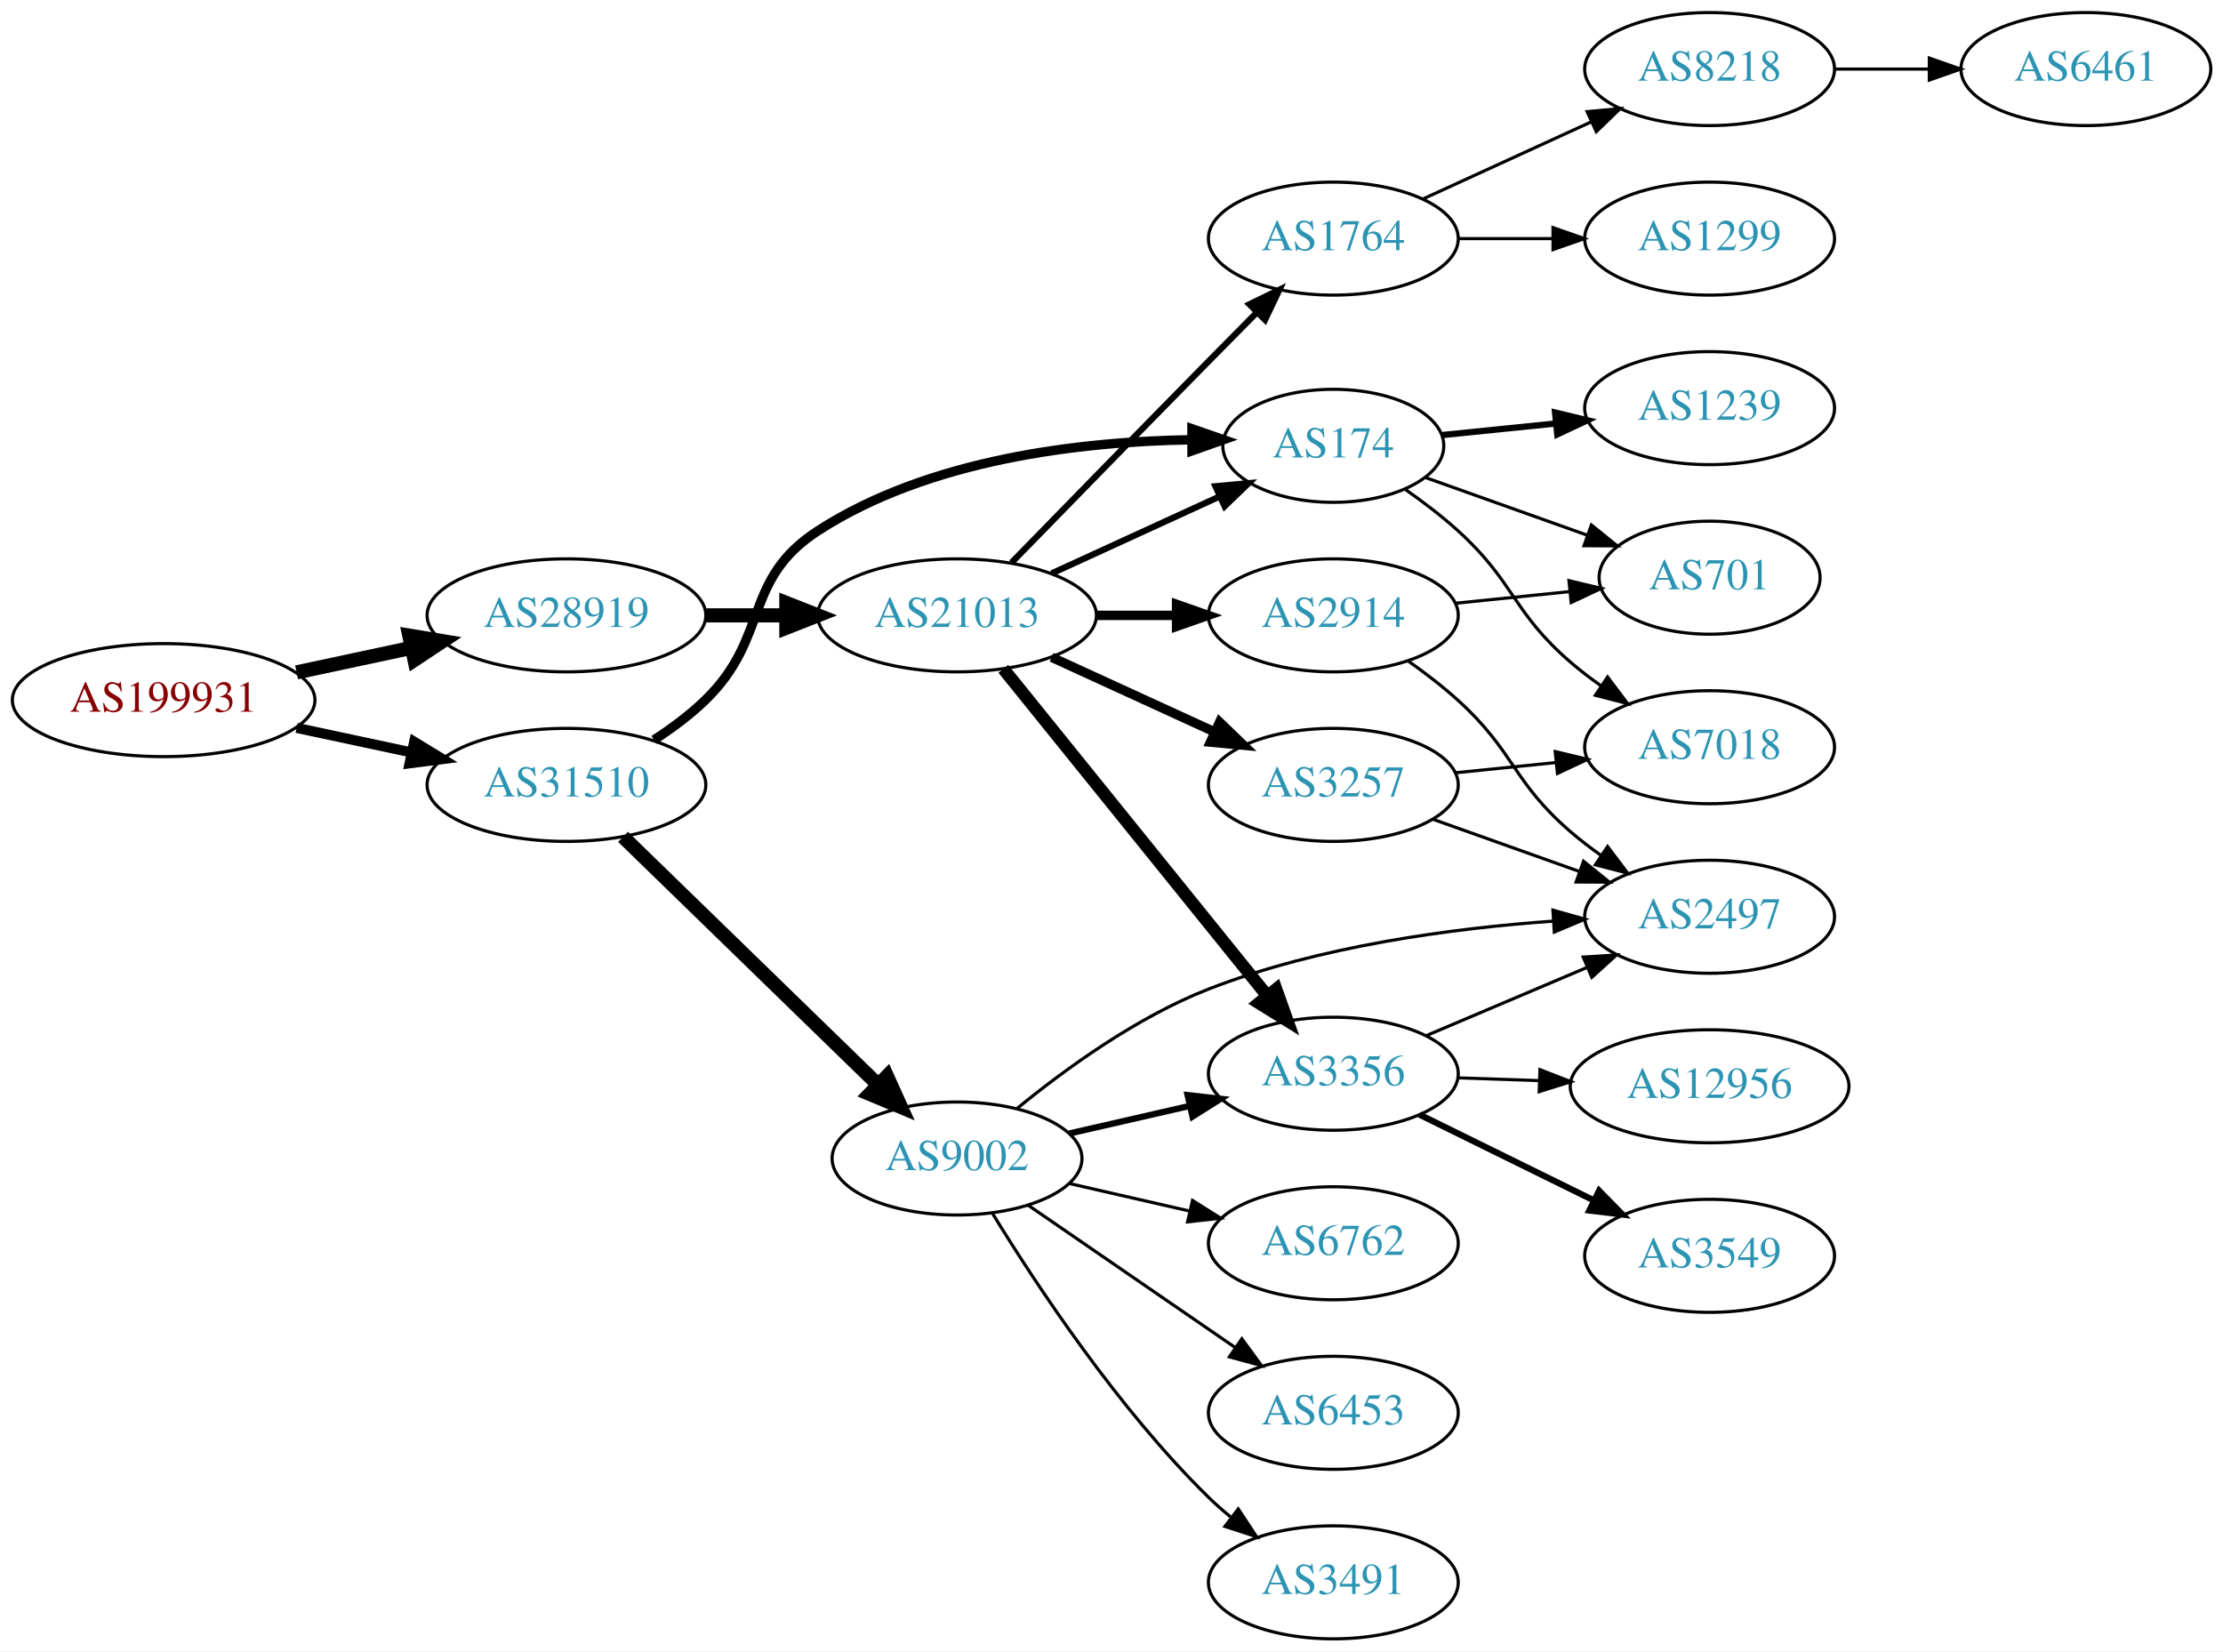
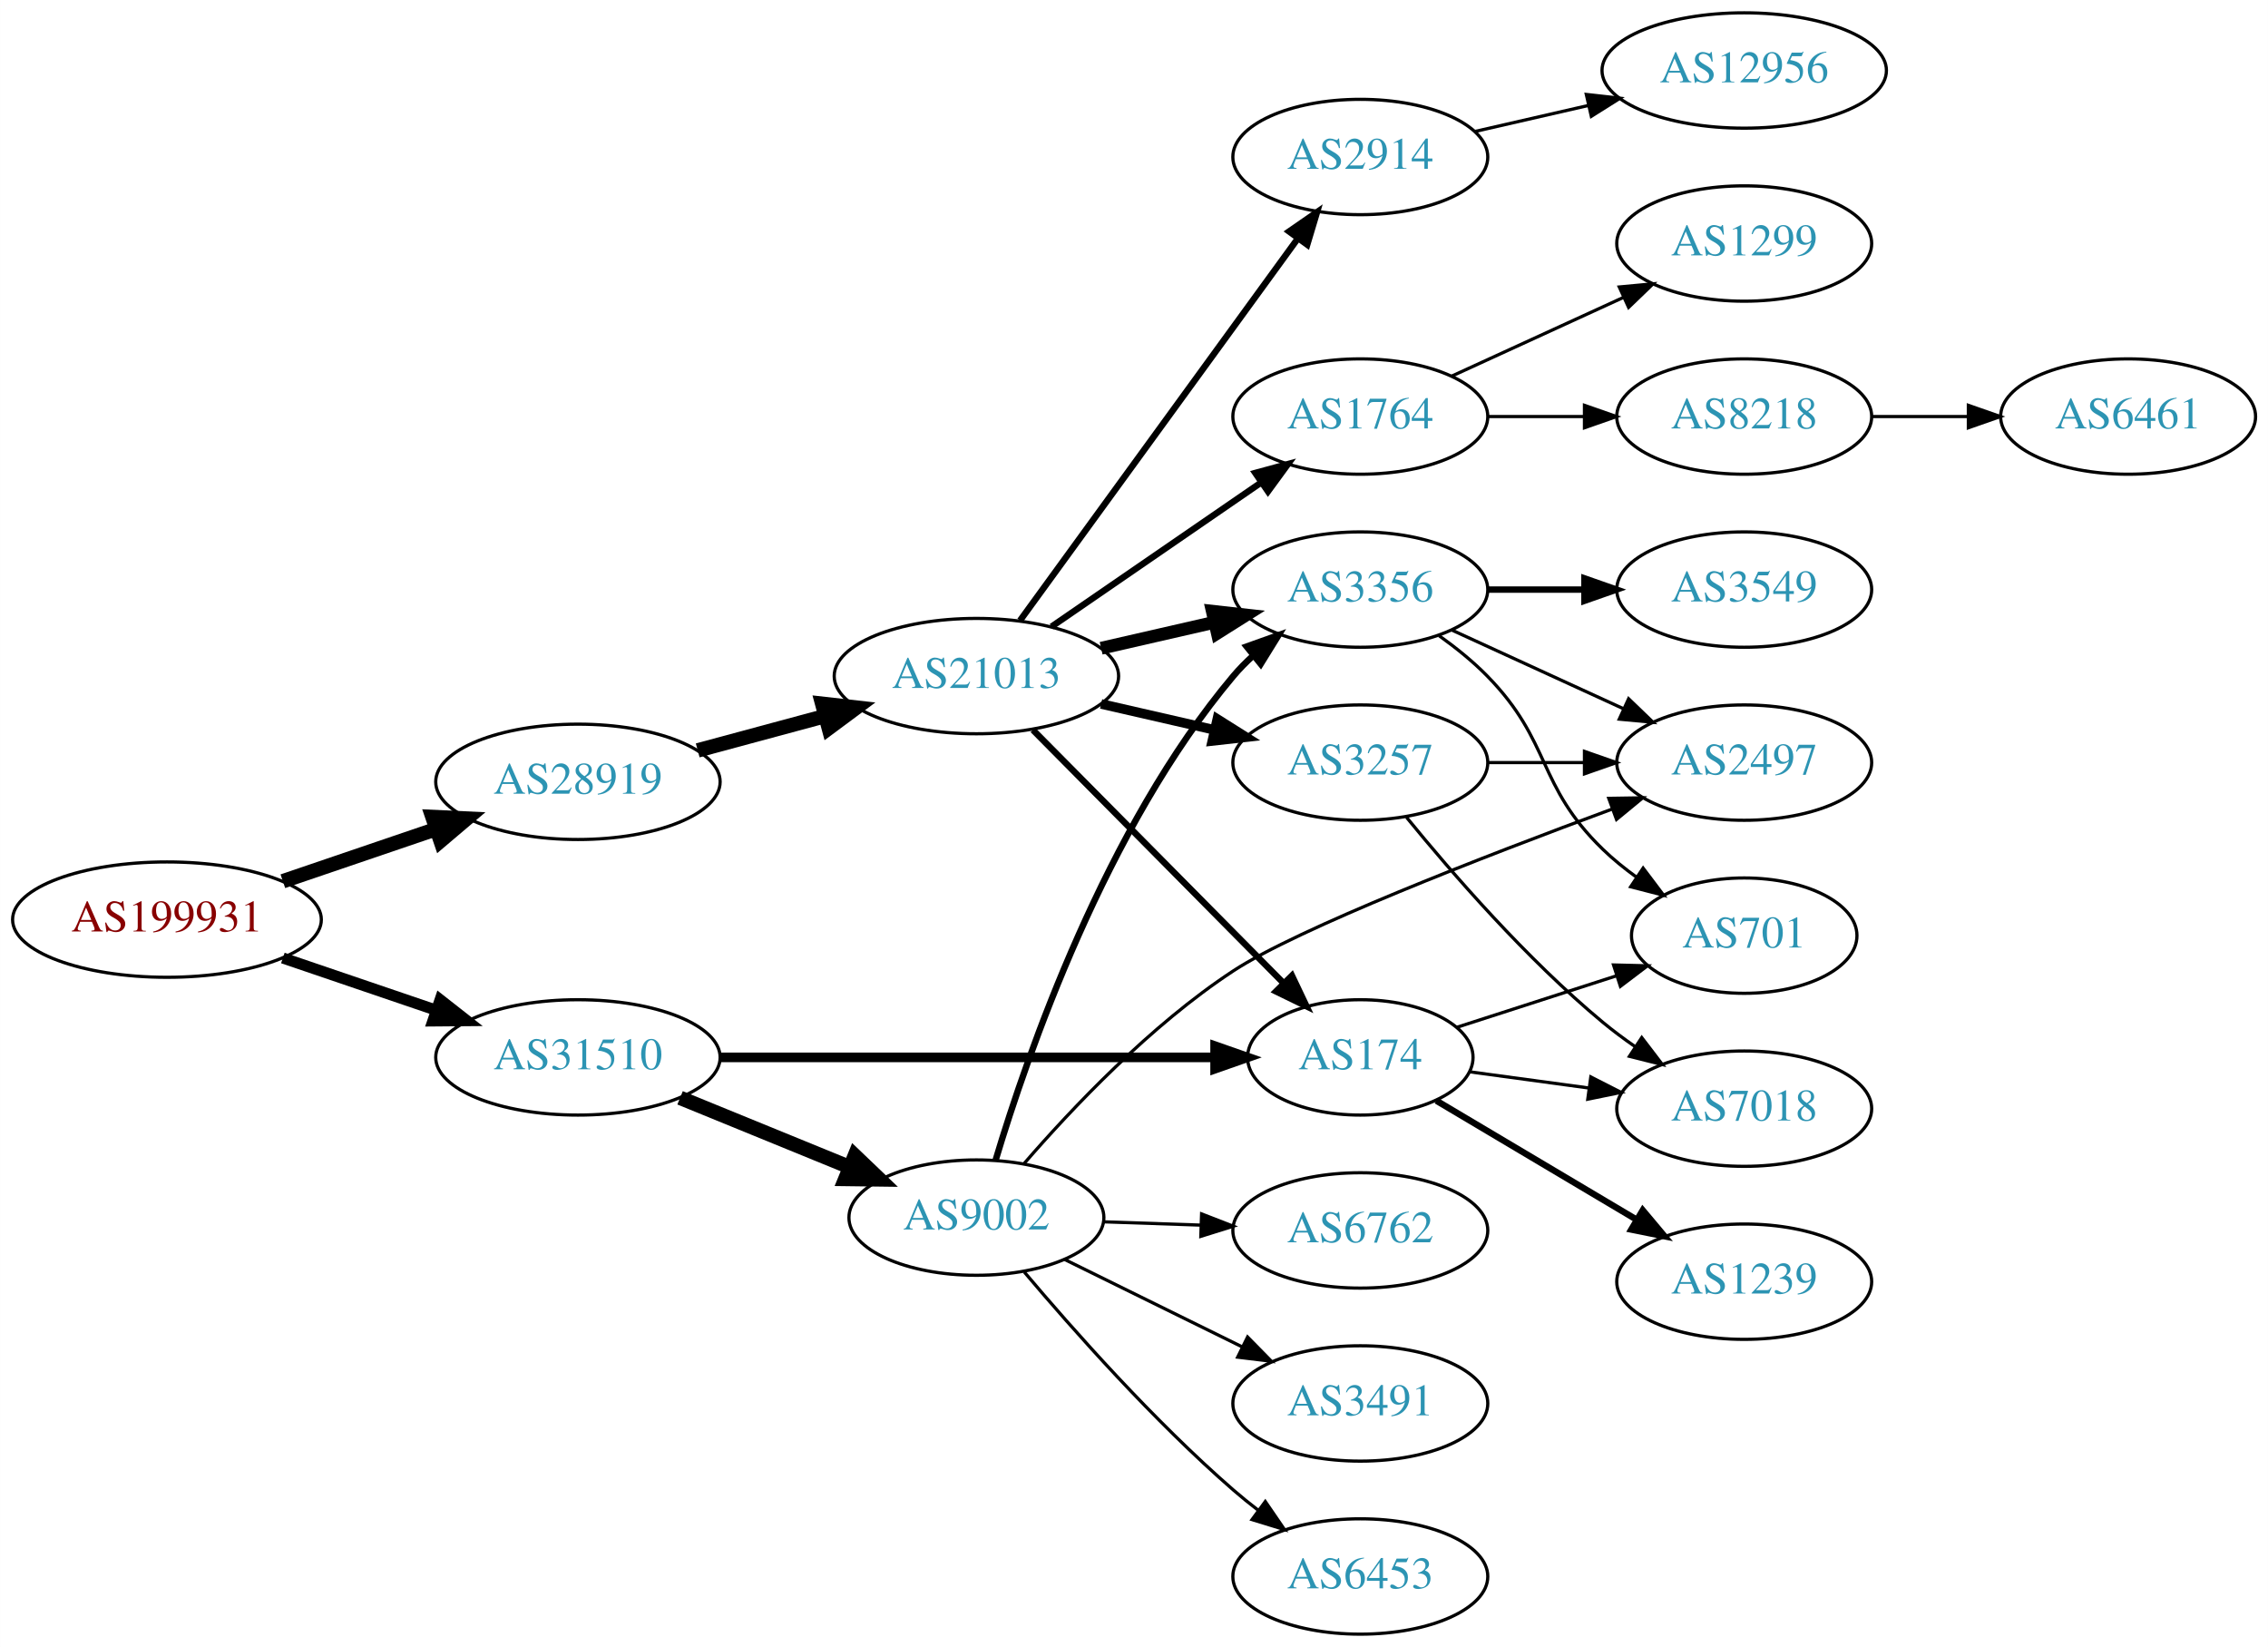
- <svg xmlns="http://www.w3.org/2000/svg" xmlns:xlink="http://www.w3.org/1999/xlink" width="708pt" height="526pt" viewBox="0.00 0.00 707.95 526.00">
-   <g id="graph0" class="graph" transform="scale(1 1) rotate(0) translate(4 522)">
-     <polygon fill="white" stroke="none" points="-4,4 -4,-522 703.954,-522 703.954,4 -4,4" />
+ <svg xmlns="http://www.w3.org/2000/svg" xmlns:xlink="http://www.w3.org/1999/xlink" width="708pt" height="514pt" viewBox="0.00 0.00 707.95 514.00">
+   <g id="graph0" class="graph" transform="scale(1 1) rotate(0) translate(4 510)">
+     <polygon fill="white" stroke="none" points="-4,4 -4,-510 703.954,-510 703.954,4 -4,4" />
    <g id="node1" class="node">
      <g id="a_node1">
        <a xlink:href="/asn/199931" xlink:title="AS199931 ~ ATKTVHOPFGARTEN [AT]">
-           <ellipse fill="#ffffff" stroke="black" cx="48.096" cy="-299" rx="48.192" ry="18" />
-           <text text-anchor="middle" x="48.096" y="-295.3" font-family="Times,serif" font-size="14.00" fill="#880000">AS199931</text>
+           <ellipse fill="#ffffff" stroke="black" cx="48.096" cy="-223" rx="48.192" ry="18" />
+           <text text-anchor="middle" x="48.096" y="-219.3" font-family="Times,serif" font-size="14.00" fill="#880000">AS199931</text>
        </a>
      </g>
    </g>
    <g id="node2" class="node">
      <g id="a_node2">
        <a xlink:href="/asn/28919" xlink:title="AS28919 ~ Fischergries 2 [AT]">
-           <ellipse fill="#ffffff" stroke="black" cx="176.388" cy="-326" rx="44.393" ry="18" />
-           <text text-anchor="middle" x="176.388" y="-322.3" font-family="Times,serif" font-size="14.00" fill="#2c94b3">AS28919</text>
+           <ellipse fill="#ffffff" stroke="black" cx="176.388" cy="-266" rx="44.393" ry="18" />
+           <text text-anchor="middle" x="176.388" y="-262.3" font-family="Times,serif" font-size="14.00" fill="#2c94b3">AS28919</text>
        </a>
      </g>
    </g>
    <g id="edge1" class="edge">
-       <path fill="none" stroke="black" stroke-width="4.5" d="M90.448,-307.841C102.138,-310.34 114.964,-313.082 127.027,-315.661" />
-       <polygon fill="black" stroke="black" stroke-width="4.5" points="126.336,-319.54 136.939,-317.78 127.983,-311.839 126.336,-319.54" />
+       <path fill="none" stroke="black" stroke-width="4.5" d="M84.275,-234.978C99.003,-239.993 116.275,-245.873 131.798,-251.159" />
+       <polygon fill="black" stroke="black" stroke-width="4.5" points="130.966,-255.035 141.702,-254.531 133.505,-247.58 130.966,-255.035" />
    </g>
    <g id="node3" class="node">
      <g id="a_node3">
        <a xlink:href="/asn/31510" xlink:title="AS31510 ~ Innsbrucker Kommunalbetriebe AG [AT]">
-           <ellipse fill="#ffffff" stroke="black" cx="176.388" cy="-272" rx="44.393" ry="18" />
-           <text text-anchor="middle" x="176.388" y="-268.3" font-family="Times,serif" font-size="14.00" fill="#2c94b3">AS31510</text>
+           <ellipse fill="#ffffff" stroke="black" cx="176.388" cy="-180" rx="44.393" ry="18" />
+           <text text-anchor="middle" x="176.388" y="-176.3" font-family="Times,serif" font-size="14.00" fill="#2c94b3">AS31510</text>
        </a>
      </g>
    </g>
    <g id="edge2" class="edge">
-       <path fill="none" stroke="black" stroke-width="3.214" d="M90.448,-290.159C102.138,-287.66 114.964,-284.918 127.027,-282.339" />
-       <polygon fill="black" stroke="black" stroke-width="3.214" points="127.891,-285.733 136.939,-280.22 126.428,-278.888 127.891,-285.733" />
+       <path fill="none" stroke="black" stroke-width="3.462" d="M84.275,-211.022C99.003,-206.007 116.275,-200.127 131.798,-194.841" />
+       <polygon fill="black" stroke="black" stroke-width="3.462" points="133.364,-198.006 141.702,-191.469 131.107,-191.379 133.364,-198.006" />
    </g>
    <g id="node4" class="node">
      <g id="a_node4">
        <a xlink:href="/asn/21013" xlink:title="AS21013 ~ Wels, AT [AT]">
-           <ellipse fill="#ffffff" stroke="black" cx="300.78" cy="-326" rx="44.393" ry="18" />
-           <text text-anchor="middle" x="300.78" y="-322.3" font-family="Times,serif" font-size="14.00" fill="#2c94b3">AS21013</text>
+           <ellipse fill="#ffffff" stroke="black" cx="300.78" cy="-299" rx="44.393" ry="18" />
+           <text text-anchor="middle" x="300.78" y="-295.3" font-family="Times,serif" font-size="14.00" fill="#2c94b3">AS21013</text>
        </a>
      </g>
    </g>
    <g id="edge3" class="edge">
-       <path fill="none" stroke="black" stroke-width="4.5" d="M220.883,-326C229.089,-326 237.761,-326 246.233,-326" />
-       <polygon fill="black" stroke="black" stroke-width="4.5" points="246.424,-329.938 256.424,-326 246.424,-322.063 246.424,-329.938" />
-     </g>
-     <g id="node9" class="node">
-       <g id="a_node9">
+       <path fill="none" stroke="black" stroke-width="4.5" d="M213.778,-275.812C226.243,-279.173 240.362,-282.98 253.503,-286.523" />
+       <polygon fill="black" stroke="black" stroke-width="4.5" points="252.638,-290.367 263.318,-289.169 254.688,-282.764 252.638,-290.367" />
+     </g>
+     <g id="node7" class="node">
+       <g id="a_node7">
        <a xlink:href="/asn/174" xlink:title="AS174 ~ Cogent Communications [US]">
-           <ellipse fill="#ffffff" stroke="black" cx="420.622" cy="-380" rx="35.194" ry="18" />
-           <text text-anchor="middle" x="420.622" y="-376.3" font-family="Times,serif" font-size="14.00" fill="#2c94b3">AS174</text>
-         </a>
-       </g>
-     </g>
-     <g id="edge23" class="edge">
-       <path fill="none" stroke="black" stroke-width="3" d="M204.271,-286.329C209.996,-290.036 215.762,-294.318 220.584,-299 241.277,-319.094 232.353,-337.351 256.584,-353 291.967,-375.853 340.388,-381.374 375.256,-381.926" />
-       <polygon fill="black" stroke="black" stroke-width="3" points="375.603,-385.427 385.612,-381.952 375.621,-378.427 375.603,-385.427" />
+           <ellipse fill="#ffffff" stroke="black" cx="420.622" cy="-180" rx="35.194" ry="18" />
+           <text text-anchor="middle" x="420.622" y="-176.3" font-family="Times,serif" font-size="14.00" fill="#2c94b3">AS174</text>
+         </a>
+       </g>
+     </g>
+     <g id="edge22" class="edge">
+       <path fill="none" stroke="black" stroke-width="3" d="M220.694,-180C264.285,-180 331.195,-180 375.184,-180" />
+       <polygon fill="black" stroke="black" stroke-width="3" points="375.298,-183.5 385.298,-180 375.297,-176.5 375.298,-183.5" />
    </g>
    <g id="node19" class="node">
      <g id="a_node19">
        <a xlink:href="/asn/9002" xlink:title="AS9002 ~ RETN Limited [EU]">
-           <ellipse fill="#ffffff" stroke="black" cx="300.78" cy="-153" rx="39.794" ry="18" />
-           <text text-anchor="middle" x="300.78" y="-149.3" font-family="Times,serif" font-size="14.00" fill="#2c94b3">AS9002</text>
-         </a>
-       </g>
-     </g>
-     <g id="edge22" class="edge">
-       <path fill="none" stroke="black" stroke-width="4.5" d="M194.406,-255.454C215.505,-234.939 251.609,-199.836 275.583,-176.526" />
-       <polygon fill="black" stroke="black" stroke-width="4.5" points="278.481,-179.2 282.906,-169.406 272.992,-173.554 278.481,-179.2" />
+           <ellipse fill="#ffffff" stroke="black" cx="300.78" cy="-130" rx="39.794" ry="18" />
+           <text text-anchor="middle" x="300.78" y="-126.3" font-family="Times,serif" font-size="14.00" fill="#2c94b3">AS9002</text>
+         </a>
+       </g>
+     </g>
+     <g id="edge21" class="edge">
+       <path fill="none" stroke="black" stroke-width="4.5" d="M208.272,-167.383C224.256,-160.853 243.93,-152.816 260.934,-145.869" />
+       <polygon fill="black" stroke="black" stroke-width="4.5" points="262.822,-149.352 270.59,-141.925 259.844,-142.061 262.822,-149.352" />
    </g>
    <g id="node5" class="node">
      <g id="a_node5">
        <a xlink:href="/asn/3257" xlink:title="AS3257 ~ GTT [DE]">
          <ellipse fill="#ffffff" stroke="black" cx="420.622" cy="-272" rx="39.794" ry="18" />
          <text text-anchor="middle" x="420.622" y="-268.3" font-family="Times,serif" font-size="14.00" fill="#2c94b3">AS3257</text>
        </a>
      </g>
    </g>
    <g id="edge4" class="edge">
-       <path fill="none" stroke="black" stroke-width="3" d="M330.909,-312.652C346.521,-305.498 365.918,-296.609 382.59,-288.97" />
-       <polygon fill="black" stroke="black" stroke-width="3" points="384.409,-291.986 392.042,-284.638 381.493,-285.622 384.409,-291.986" />
+       <path fill="none" stroke="black" stroke-width="3" d="M339.714,-290.308C350.955,-287.733 363.368,-284.889 374.991,-282.226" />
+       <polygon fill="black" stroke="black" stroke-width="3" points="375.987,-285.588 384.953,-279.943 374.424,-278.765 375.987,-285.588" />
    </g>
    <g id="node6" class="node">
      <g id="a_node6">
        <a xlink:href="/asn/2914" xlink:title="AS2914 ~ NTT America, Inc. [US]">
-           <ellipse fill="#ffffff" stroke="black" cx="420.622" cy="-326" rx="39.794" ry="18" />
-           <text text-anchor="middle" x="420.622" y="-322.3" font-family="Times,serif" font-size="14.00" fill="#2c94b3">AS2914</text>
+           <ellipse fill="#ffffff" stroke="black" cx="420.622" cy="-461" rx="39.794" ry="18" />
+           <text text-anchor="middle" x="420.622" y="-457.3" font-family="Times,serif" font-size="14.00" fill="#2c94b3">AS2914</text>
        </a>
      </g>
    </g>
    <g id="edge5" class="edge">
-       <path fill="none" stroke="black" stroke-width="3" d="M344.991,-326C353.303,-326 362.066,-326 370.548,-326" />
-       <polygon fill="black" stroke="black" stroke-width="3" points="370.707,-329.5 380.707,-326 370.707,-322.5 370.707,-329.5" />
-     </g>
-     <g id="node7" class="node">
-       <g id="a_node7">
-         <a xlink:href="/asn/3356" xlink:title="AS3356 ~ Level 3 Parent, LLC [US]">
-           <ellipse fill="#ffffff" stroke="black" cx="420.622" cy="-180" rx="39.794" ry="18" />
-           <text text-anchor="middle" x="420.622" y="-176.3" font-family="Times,serif" font-size="14.00" fill="#2c94b3">AS3356</text>
-         </a>
-       </g>
+       <path fill="none" stroke="black" stroke-width="2" d="M314.391,-316.337C335.212,-344.96 376.874,-402.233 401.063,-435.486" />
+       <polygon fill="black" stroke="black" stroke-width="2" points="398.389,-437.76 407.102,-443.788 404.05,-433.642 398.389,-437.76" />
    </g>
    <g id="edge6" class="edge">
-       <path fill="none" stroke="black" stroke-width="4" d="M315.528,-308.966C336.284,-283.251 375.729,-234.381 399.653,-204.74" />
-       <polygon fill="black" stroke="black" stroke-width="4" points="402.404,-206.905 405.961,-196.925 396.957,-202.509 402.404,-206.905" />
+       <path fill="none" stroke="black" stroke-width="2" d="M318.414,-282.203C338.82,-261.596 373.529,-226.546 396.517,-203.332" />
+       <polygon fill="black" stroke="black" stroke-width="2" points="399.276,-205.52 403.826,-195.951 394.303,-200.594 399.276,-205.52" />
    </g>
    <g id="node8" class="node">
      <g id="a_node8">
+         <a xlink:href="/asn/3356" xlink:title="AS3356 ~ Level 3 Parent, LLC [US]">
+           <ellipse fill="#ffffff" stroke="black" cx="420.622" cy="-326" rx="39.794" ry="18" />
+           <text text-anchor="middle" x="420.622" y="-322.3" font-family="Times,serif" font-size="14.00" fill="#2c94b3">AS3356</text>
+         </a>
+       </g>
+     </g>
+     <g id="edge7" class="edge">
+       <path fill="none" stroke="black" stroke-width="4" d="M339.714,-307.692C350.955,-310.267 363.368,-313.111 374.991,-315.774" />
+       <polygon fill="black" stroke="black" stroke-width="4" points="374.424,-319.235 384.953,-318.057 375.987,-312.412 374.424,-319.235" />
+     </g>
+     <g id="node9" class="node">
+       <g id="a_node9">
        <a xlink:href="/asn/1764" xlink:title="AS1764 ~ NEXTLAYER-AS [AT]">
-           <ellipse fill="#ffffff" stroke="black" cx="420.622" cy="-446" rx="39.794" ry="18" />
-           <text text-anchor="middle" x="420.622" y="-442.3" font-family="Times,serif" font-size="14.00" fill="#2c94b3">AS1764</text>
-         </a>
-       </g>
-     </g>
-     <g id="edge7" class="edge">
-       <path fill="none" stroke="black" stroke-width="2" d="M318.128,-342.786C334.119,-359.19 359.177,-384.854 380.976,-407 385.918,-412.021 391.227,-417.393 396.28,-422.495" />
-       <polygon fill="black" stroke="black" stroke-width="2" points="393.901,-425.067 403.427,-429.705 398.873,-420.139 393.901,-425.067" />
+           <ellipse fill="#ffffff" stroke="black" cx="420.622" cy="-380" rx="39.794" ry="18" />
+           <text text-anchor="middle" x="420.622" y="-376.3" font-family="Times,serif" font-size="14.00" fill="#2c94b3">AS1764</text>
+         </a>
+       </g>
    </g>
    <g id="edge8" class="edge">
-       <path fill="none" stroke="black" stroke-width="2" d="M330.909,-339.348C347.127,-346.78 367.43,-356.083 384.519,-363.914" />
-       <polygon fill="black" stroke="black" stroke-width="2" points="383.087,-367.108 393.636,-368.092 386.003,-360.744 383.087,-367.108" />
+       <path fill="none" stroke="black" stroke-width="2" d="M324.222,-314.426C342.804,-327.198 369.365,-345.455 389.744,-359.463" />
+       <polygon fill="black" stroke="black" stroke-width="2" points="387.835,-362.398 398.058,-365.178 391.8,-356.629 387.835,-362.398" />
    </g>
    <g id="node10" class="node">
      <g id="a_node10">
        <a xlink:href="/asn/2497" xlink:title="AS2497 ~ Internet Initiative Japan Inc. [JP]">
-           <ellipse fill="#ffffff" stroke="black" cx="540.465" cy="-230" rx="39.794" ry="18" />
-           <text text-anchor="middle" x="540.465" y="-226.3" font-family="Times,serif" font-size="14.00" fill="#2c94b3">AS2497</text>
+           <ellipse fill="#ffffff" stroke="black" cx="540.465" cy="-272" rx="39.794" ry="18" />
+           <text text-anchor="middle" x="540.465" y="-268.3" font-family="Times,serif" font-size="14.00" fill="#2c94b3">AS2497</text>
        </a>
      </g>
    </g>
    <g id="edge9" class="edge">
-       <path fill="none" stroke="black" d="M452.276,-261.075C466.486,-256.01 483.569,-249.922 498.834,-244.481" />
-       <polygon fill="black" stroke="black" points="500.31,-247.671 508.555,-241.017 497.96,-241.077 500.31,-247.671" />
+       <path fill="none" stroke="black" d="M460.535,-272C470.088,-272 480.438,-272 490.401,-272" />
+       <polygon fill="black" stroke="black" points="490.593,-275.5 500.593,-272 490.593,-268.5 490.593,-275.5" />
    </g>
    <g id="node11" class="node">
      <g id="a_node11">
        <a xlink:href="/asn/7018" xlink:title="AS7018 ~ AT&amp;T Services, Inc. [US]">
-           <ellipse fill="#ffffff" stroke="black" cx="540.465" cy="-284" rx="39.794" ry="18" />
-           <text text-anchor="middle" x="540.465" y="-280.3" font-family="Times,serif" font-size="14.00" fill="#2c94b3">AS7018</text>
+           <ellipse fill="#ffffff" stroke="black" cx="540.465" cy="-164" rx="39.794" ry="18" />
+           <text text-anchor="middle" x="540.465" y="-160.3" font-family="Times,serif" font-size="14.00" fill="#2c94b3">AS7018</text>
        </a>
      </g>
    </g>
    <g id="edge10" class="edge">
-       <path fill="none" stroke="black" d="M459.557,-275.863C469.755,-276.901 480.917,-278.038 491.579,-279.124" />
-       <polygon fill="black" stroke="black" points="491.298,-282.613 501.601,-280.144 492.007,-275.649 491.298,-282.613" />
-     </g>
-     <g id="edge11" class="edge">
-       <path fill="none" stroke="black" d="M444.424,-311.495C449.822,-307.681 455.416,-303.396 460.269,-299 478.491,-282.495 477.631,-273.033 496.269,-257 499.275,-254.414 502.554,-251.905 505.917,-249.526" />
-       <polygon fill="black" stroke="black" points="507.964,-252.368 514.345,-243.91 504.082,-246.543 507.964,-252.368" />
+       <path fill="none" stroke="black" d="M435.041,-254.935C449.156,-237.625 472.571,-210.655 496.269,-191 499.485,-188.332 502.986,-185.73 506.556,-183.259" />
+       <polygon fill="black" stroke="black" points="508.48,-186.183 514.912,-177.764 504.634,-180.334 508.48,-186.183" />
    </g>
    <g id="node12" class="node">
      <g id="a_node12">
-         <a xlink:href="/asn/701" xlink:title="AS701 ~ UUNET [US]">
-           <ellipse fill="#ffffff" stroke="black" cx="540.465" cy="-338" rx="35.194" ry="18" />
-           <text text-anchor="middle" x="540.465" y="-334.3" font-family="Times,serif" font-size="14.00" fill="#2c94b3">AS701</text>
-         </a>
-       </g>
-     </g>
-     <g id="edge12" class="edge">
-       <path fill="none" stroke="black" d="M459.557,-329.863C471.11,-331.039 483.901,-332.342 495.8,-333.554" />
-       <polygon fill="black" stroke="black" points="495.671,-337.058 505.974,-334.59 496.38,-330.094 495.671,-337.058" />
-     </g>
-     <g id="edge18" class="edge">
-       <path fill="none" stroke="black" d="M450.149,-192.104C465.523,-198.627 484.699,-206.763 501.337,-213.823" />
-       <polygon fill="black" stroke="black" points="500.22,-217.151 510.793,-217.835 502.954,-210.707 500.22,-217.151" />
+         <a xlink:href="/asn/12956" xlink:title="AS12956 ~ TELXIUS [ES]">
+           <ellipse fill="#ffffff" stroke="black" cx="540.465" cy="-488" rx="44.393" ry="18" />
+           <text text-anchor="middle" x="540.465" y="-484.3" font-family="Times,serif" font-size="14.00" fill="#2c94b3">AS12956</text>
+         </a>
+       </g>
+     </g>
+     <g id="edge11" class="edge">
+       <path fill="none" stroke="black" d="M456.342,-468.955C467.48,-471.507 480.015,-474.379 491.908,-477.104" />
+       <polygon fill="black" stroke="black" points="491.173,-480.526 501.703,-479.348 492.737,-473.703 491.173,-480.526" />
+     </g>
+     <g id="edge20" class="edge">
+       <path fill="none" stroke="black" d="M454.762,-175.501C466.249,-173.941 479.366,-172.16 491.79,-170.473" />
+       <polygon fill="black" stroke="black" points="492.574,-173.899 502.012,-169.085 491.632,-166.962 492.574,-173.899" />
    </g>
    <g id="node16" class="node">
      <g id="a_node16">
-         <a xlink:href="/asn/12956" xlink:title="AS12956 ~ TELXIUS [ES]">
-           <ellipse fill="#ffffff" stroke="black" cx="540.465" cy="-176" rx="44.393" ry="18" />
-           <text text-anchor="middle" x="540.465" y="-172.3" font-family="Times,serif" font-size="14.00" fill="#2c94b3">AS12956</text>
-         </a>
-       </g>
-     </g>
-     <g id="edge16" class="edge">
-       <path fill="none" stroke="black" d="M460.208,-178.69C468.507,-178.409 477.418,-178.106 486.163,-177.809" />
-       <polygon fill="black" stroke="black" points="486.43,-181.302 496.306,-177.465 486.193,-174.306 486.43,-181.302" />
-     </g>
-     <g id="node17" class="node">
-       <g id="a_node17">
-         <a xlink:href="/asn/3549" xlink:title="AS3549 ~ Level 3 Parent, LLC [US]">
-           <ellipse fill="#ffffff" stroke="black" cx="540.465" cy="-122" rx="39.794" ry="18" />
-           <text text-anchor="middle" x="540.465" y="-118.3" font-family="Times,serif" font-size="14.00" fill="#2c94b3">AS3549</text>
-         </a>
-       </g>
-     </g>
-     <g id="edge17" class="edge">
-       <path fill="none" stroke="black" stroke-width="2" d="M448.068,-166.984C464.48,-158.906 485.779,-148.423 503.687,-139.609" />
-       <polygon fill="black" stroke="black" stroke-width="2" points="505.273,-142.73 512.699,-135.174 502.181,-136.449 505.273,-142.73" />
-     </g>
-     <g id="node13" class="node">
-       <g id="a_node13">
-         <a xlink:href="/asn/8218" xlink:title="AS8218 ~ legacy Neotelecoms [FR]">
-           <ellipse fill="#ffffff" stroke="black" cx="540.465" cy="-500" rx="39.794" ry="18" />
-           <text text-anchor="middle" x="540.465" y="-496.3" font-family="Times,serif" font-size="14.00" fill="#2c94b3">AS8218</text>
-         </a>
-       </g>
-     </g>
-     <g id="edge13" class="edge">
-       <path fill="none" stroke="black" d="M449.251,-458.661C465.208,-465.973 485.479,-475.261 502.761,-483.181" />
-       <polygon fill="black" stroke="black" points="501.46,-486.435 512.009,-487.419 504.376,-480.071 501.46,-486.435" />
-     </g>
-     <g id="node14" class="node">
-       <g id="a_node14">
-         <a xlink:href="/asn/1299" xlink:title="AS1299 ~ Telia Carrier [EU]">
-           <ellipse fill="#ffffff" stroke="black" cx="540.465" cy="-446" rx="39.794" ry="18" />
-           <text text-anchor="middle" x="540.465" y="-442.3" font-family="Times,serif" font-size="14.00" fill="#2c94b3">AS1299</text>
-         </a>
-       </g>
-     </g>
-     <g id="edge14" class="edge">
-       <path fill="none" stroke="black" d="M460.535,-446C470.088,-446 480.438,-446 490.401,-446" />
-       <polygon fill="black" stroke="black" points="490.593,-449.5 500.593,-446 490.593,-442.5 490.593,-449.5" />
-     </g>
-     <g id="edge20" class="edge">
-       <path fill="none" stroke="black" d="M443.616,-366.064C449.261,-362.109 455.173,-357.615 460.269,-353 478.491,-336.495 477.631,-327.033 496.269,-311 499.275,-308.414 502.554,-305.905 505.917,-303.526" />
-       <polygon fill="black" stroke="black" points="507.964,-306.368 514.345,-297.91 504.082,-300.543 507.964,-306.368" />
-     </g>
-     <g id="edge21" class="edge">
-       <path fill="none" stroke="black" d="M449.848,-369.94C465.331,-364.422 484.736,-357.506 501.526,-351.522" />
-       <polygon fill="black" stroke="black" points="502.816,-354.778 511.06,-348.124 500.466,-348.184 502.816,-354.778" />
+         <a xlink:href="/asn/701" xlink:title="AS701 ~ UUNET [US]">
+           <ellipse fill="#ffffff" stroke="black" cx="540.465" cy="-218" rx="35.194" ry="18" />
+           <text text-anchor="middle" x="540.465" y="-214.3" font-family="Times,serif" font-size="14.00" fill="#2c94b3">AS701</text>
+         </a>
+       </g>
+     </g>
+     <g id="edge19" class="edge">
+       <path fill="none" stroke="black" d="M450.752,-189.393C465.766,-194.235 484.282,-200.205 500.507,-205.438" />
+       <polygon fill="black" stroke="black" points="499.67,-208.845 510.262,-208.583 501.819,-202.183 499.67,-208.845" />
    </g>
    <g id="node18" class="node">
      <g id="a_node18">
        <a xlink:href="/asn/1239" xlink:title="AS1239 ~ Sprint [US]">
-           <ellipse fill="#ffffff" stroke="black" cx="540.465" cy="-392" rx="39.794" ry="18" />
-           <text text-anchor="middle" x="540.465" y="-388.3" font-family="Times,serif" font-size="14.00" fill="#2c94b3">AS1239</text>
-         </a>
-       </g>
-     </g>
-     <g id="edge19" class="edge">
-       <path fill="none" stroke="black" stroke-width="2" d="M455.391,-383.439C466.656,-384.586 479.43,-385.887 491.559,-387.122" />
-       <polygon fill="black" stroke="black" stroke-width="2" points="491.245,-390.608 501.548,-388.139 491.954,-383.644 491.245,-390.608" />
+           <ellipse fill="#ffffff" stroke="black" cx="540.465" cy="-110" rx="39.794" ry="18" />
+           <text text-anchor="middle" x="540.465" y="-106.3" font-family="Times,serif" font-size="14.00" fill="#2c94b3">AS1239</text>
+         </a>
+       </g>
+     </g>
+     <g id="edge18" class="edge">
+       <path fill="none" stroke="black" stroke-width="2" d="M444.343,-166.503C462.091,-155.961 486.993,-141.169 506.867,-129.364" />
+       <polygon fill="black" stroke="black" stroke-width="2" points="508.79,-132.292 515.6,-124.176 505.215,-126.274 508.79,-132.292" />
+     </g>
+     <g id="edge14" class="edge">
+       <path fill="none" stroke="black" d="M449.251,-313.339C465.208,-306.027 485.479,-296.739 502.761,-288.819" />
+       <polygon fill="black" stroke="black" points="504.376,-291.929 512.009,-284.581 501.46,-285.565 504.376,-291.929" />
    </g>
    <g id="node15" class="node">
      <g id="a_node15">
+         <a xlink:href="/asn/3549" xlink:title="AS3549 ~ Level 3 Parent, LLC [US]">
+           <ellipse fill="#ffffff" stroke="black" cx="540.465" cy="-326" rx="39.794" ry="18" />
+           <text text-anchor="middle" x="540.465" y="-322.3" font-family="Times,serif" font-size="14.00" fill="#2c94b3">AS3549</text>
+         </a>
+       </g>
+     </g>
+     <g id="edge15" class="edge">
+       <path fill="none" stroke="black" stroke-width="2" d="M460.535,-326C470.088,-326 480.438,-326 490.401,-326" />
+       <polygon fill="black" stroke="black" stroke-width="2" points="490.593,-329.5 500.593,-326 490.593,-322.5 490.593,-329.5" />
+     </g>
+     <g id="edge16" class="edge">
+       <path fill="none" stroke="black" d="M445.216,-311.611C450.472,-307.852 455.804,-303.563 460.269,-299 480.441,-278.383 475.575,-265.094 496.269,-245 499.497,-241.866 503.147,-238.911 506.926,-236.188" />
+       <polygon fill="black" stroke="black" points="508.905,-239.075 515.286,-230.617 505.023,-233.25 508.905,-239.075" />
+     </g>
+     <g id="node13" class="node">
+       <g id="a_node13">
+         <a xlink:href="/asn/1299" xlink:title="AS1299 ~ Telia Carrier [EU]">
+           <ellipse fill="#ffffff" stroke="black" cx="540.465" cy="-434" rx="39.794" ry="18" />
+           <text text-anchor="middle" x="540.465" y="-430.3" font-family="Times,serif" font-size="14.00" fill="#2c94b3">AS1299</text>
+         </a>
+       </g>
+     </g>
+     <g id="edge12" class="edge">
+       <path fill="none" stroke="black" d="M449.251,-392.661C465.208,-399.973 485.479,-409.261 502.761,-417.181" />
+       <polygon fill="black" stroke="black" points="501.46,-420.435 512.009,-421.419 504.376,-414.071 501.46,-420.435" />
+     </g>
+     <g id="node14" class="node">
+       <g id="a_node14">
+         <a xlink:href="/asn/8218" xlink:title="AS8218 ~ legacy Neotelecoms [FR]">
+           <ellipse fill="#ffffff" stroke="black" cx="540.465" cy="-380" rx="39.794" ry="18" />
+           <text text-anchor="middle" x="540.465" y="-376.3" font-family="Times,serif" font-size="14.00" fill="#2c94b3">AS8218</text>
+         </a>
+       </g>
+     </g>
+     <g id="edge13" class="edge">
+       <path fill="none" stroke="black" d="M460.535,-380C470.088,-380 480.438,-380 490.401,-380" />
+       <polygon fill="black" stroke="black" points="490.593,-383.5 500.593,-380 490.593,-376.5 490.593,-383.5" />
+     </g>
+     <g id="node17" class="node">
+       <g id="a_node17">
        <a xlink:href="/asn/6461" xlink:title="AS6461 ~ Zayo Bandwidth [US]">
-           <ellipse fill="#ffffff" stroke="black" cx="660.307" cy="-500" rx="39.794" ry="18" />
-           <text text-anchor="middle" x="660.307" y="-496.3" font-family="Times,serif" font-size="14.00" fill="#2c94b3">AS6461</text>
-         </a>
-       </g>
-     </g>
-     <g id="edge15" class="edge">
-       <path fill="none" stroke="black" d="M580.377,-500C589.931,-500 600.28,-500 610.243,-500" />
-       <polygon fill="black" stroke="black" points="610.436,-503.5 620.436,-500 610.436,-496.5 610.436,-503.5" />
+           <ellipse fill="#ffffff" stroke="black" cx="660.307" cy="-380" rx="39.794" ry="18" />
+           <text text-anchor="middle" x="660.307" y="-376.3" font-family="Times,serif" font-size="14.00" fill="#2c94b3">AS6461</text>
+         </a>
+       </g>
+     </g>
+     <g id="edge17" class="edge">
+       <path fill="none" stroke="black" d="M580.377,-380C589.931,-380 600.28,-380 610.243,-380" />
+       <polygon fill="black" stroke="black" points="610.436,-383.5 620.436,-380 610.436,-376.5 610.436,-383.5" />
+     </g>
+     <g id="edge24" class="edge">
+       <path fill="none" stroke="black" stroke-width="2" d="M306.797,-147.995C316.654,-180.88 341.125,-251.65 380.976,-299 382.853,-301.231 384.957,-303.364 387.187,-305.383" />
+       <polygon fill="black" stroke="black" stroke-width="2" points="385.134,-308.224 395.112,-311.785 389.532,-302.778 385.134,-308.224" />
    </g>
    <g id="edge25" class="edge">
-       <path fill="none" stroke="black" stroke-width="2" d="M336.499,-160.955C348.499,-163.704 362.12,-166.825 374.812,-169.733" />
-       <polygon fill="black" stroke="black" stroke-width="2" points="374.215,-173.187 384.744,-172.009 375.778,-166.364 374.215,-173.187" />
-     </g>
-     <g id="edge28" class="edge">
-       <path fill="none" stroke="black" d="M319.918,-168.952C335.141,-181.412 358.025,-198.064 380.976,-207 416.161,-220.699 458.617,-226.336 490.727,-228.61" />
-       <polygon fill="black" stroke="black" points="490.568,-232.107 500.767,-229.236 491.004,-225.12 490.568,-232.107" />
+       <path fill="none" stroke="black" d="M315.736,-146.948C330.488,-163.982 355.155,-190.073 380.976,-207 401.138,-220.218 459.332,-242.765 499.298,-257.523" />
+       <polygon fill="black" stroke="black" points="498.187,-260.843 508.78,-261.005 500.6,-254.272 498.187,-260.843" />
    </g>
    <g id="node20" class="node">
      <g id="a_node20">
+         <a xlink:href="/asn/3491" xlink:title="AS3491 ~ PCCW Global, Inc. [US]">
+           <ellipse fill="#ffffff" stroke="black" cx="420.622" cy="-72" rx="39.794" ry="18" />
+           <text text-anchor="middle" x="420.622" y="-68.3" font-family="Times,serif" font-size="14.00" fill="#2c94b3">AS3491</text>
+         </a>
+       </g>
+     </g>
+     <g id="edge23" class="edge">
+       <path fill="none" stroke="black" d="M328.226,-116.984C344.637,-108.906 365.937,-98.423 383.845,-89.609" />
+       <polygon fill="black" stroke="black" points="385.43,-92.73 392.857,-85.174 382.339,-86.449 385.43,-92.73" />
+     </g>
+     <g id="node21" class="node">
+       <g id="a_node21">
+         <a xlink:href="/asn/6453" xlink:title="AS6453 ~ TATA COMMUNICATIONS (AMERICA) INC [US]">
+           <ellipse fill="#ffffff" stroke="black" cx="420.622" cy="-18" rx="39.794" ry="18" />
+           <text text-anchor="middle" x="420.622" y="-14.3" font-family="Times,serif" font-size="14.00" fill="#2c94b3">AS6453</text>
+         </a>
+       </g>
+     </g>
+     <g id="edge26" class="edge">
+       <path fill="none" stroke="black" d="M315.715,-113.034C330.836,-95.125 356.157,-66.561 380.976,-45 383.447,-42.853 386.09,-40.718 388.79,-38.643" />
+       <polygon fill="black" stroke="black" points="390.962,-41.39 396.948,-32.649 386.817,-35.749 390.962,-41.39" />
+     </g>
+     <g id="node22" class="node">
+       <g id="a_node22">
        <a xlink:href="/asn/6762" xlink:title="AS6762 ~ TELECOM ITALIA SPARKLE S.p.A. [IT]">
          <ellipse fill="#ffffff" stroke="black" cx="420.622" cy="-126" rx="39.794" ry="18" />
          <text text-anchor="middle" x="420.622" y="-122.3" font-family="Times,serif" font-size="14.00" fill="#2c94b3">AS6762</text>
        </a>
      </g>
    </g>
-     <g id="edge24" class="edge">
-       <path fill="none" stroke="black" d="M336.499,-145.045C348.499,-142.296 362.12,-139.175 374.812,-136.267" />
-       <polygon fill="black" stroke="black" points="375.778,-139.636 384.744,-133.991 374.215,-132.813 375.778,-139.636" />
-     </g>
-     <g id="node21" class="node">
-       <g id="a_node21">
-         <a xlink:href="/asn/6453" xlink:title="AS6453 ~ TATA COMMUNICATIONS (AMERICA) INC [US]">
-           <ellipse fill="#ffffff" stroke="black" cx="420.622" cy="-72" rx="39.794" ry="18" />
-           <text text-anchor="middle" x="420.622" y="-68.3" font-family="Times,serif" font-size="14.00" fill="#2c94b3">AS6453</text>
-         </a>
-       </g>
-     </g>
-     <g id="edge26" class="edge">
-       <path fill="none" stroke="black" d="M323.394,-138.143C341.882,-125.435 368.696,-107.005 389.326,-92.825" />
-       <polygon fill="black" stroke="black" points="391.488,-95.586 397.746,-87.037 387.522,-89.817 391.488,-95.586" />
-     </g>
-     <g id="node22" class="node">
-       <g id="a_node22">
-         <a xlink:href="/asn/3491" xlink:title="AS3491 ~ PCCW Global, Inc. [US]">
-           <ellipse fill="#ffffff" stroke="black" cx="420.622" cy="-18" rx="39.794" ry="18" />
-           <text text-anchor="middle" x="420.622" y="-14.3" font-family="Times,serif" font-size="14.00" fill="#2c94b3">AS3491</text>
-         </a>
-       </g>
-     </g>
    <g id="edge27" class="edge">
-       <path fill="none" stroke="black" d="M312.045,-135.56C325.854,-113.009 352.043,-73.278 380.976,-45 383.116,-42.908 385.433,-40.863 387.833,-38.895" />
-       <polygon fill="black" stroke="black" points="390.343,-41.382 396.175,-32.536 386.1,-35.815 390.343,-41.382" />
+       <path fill="none" stroke="black" d="M340.366,-128.69C350.132,-128.359 360.749,-127.998 370.943,-127.652" />
+       <polygon fill="black" stroke="black" points="371.074,-131.15 380.95,-127.313 370.836,-124.154 371.074,-131.15" />
    </g>
  </g>
</svg>
